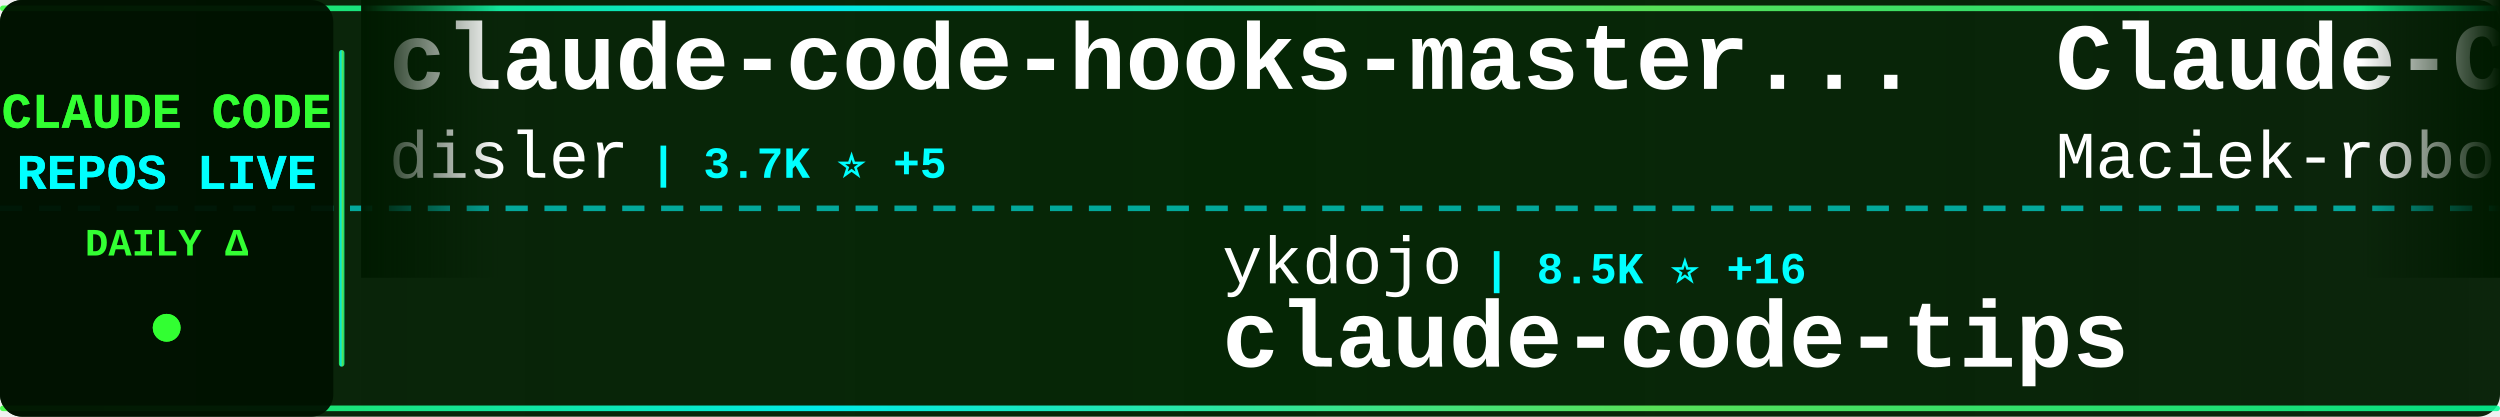
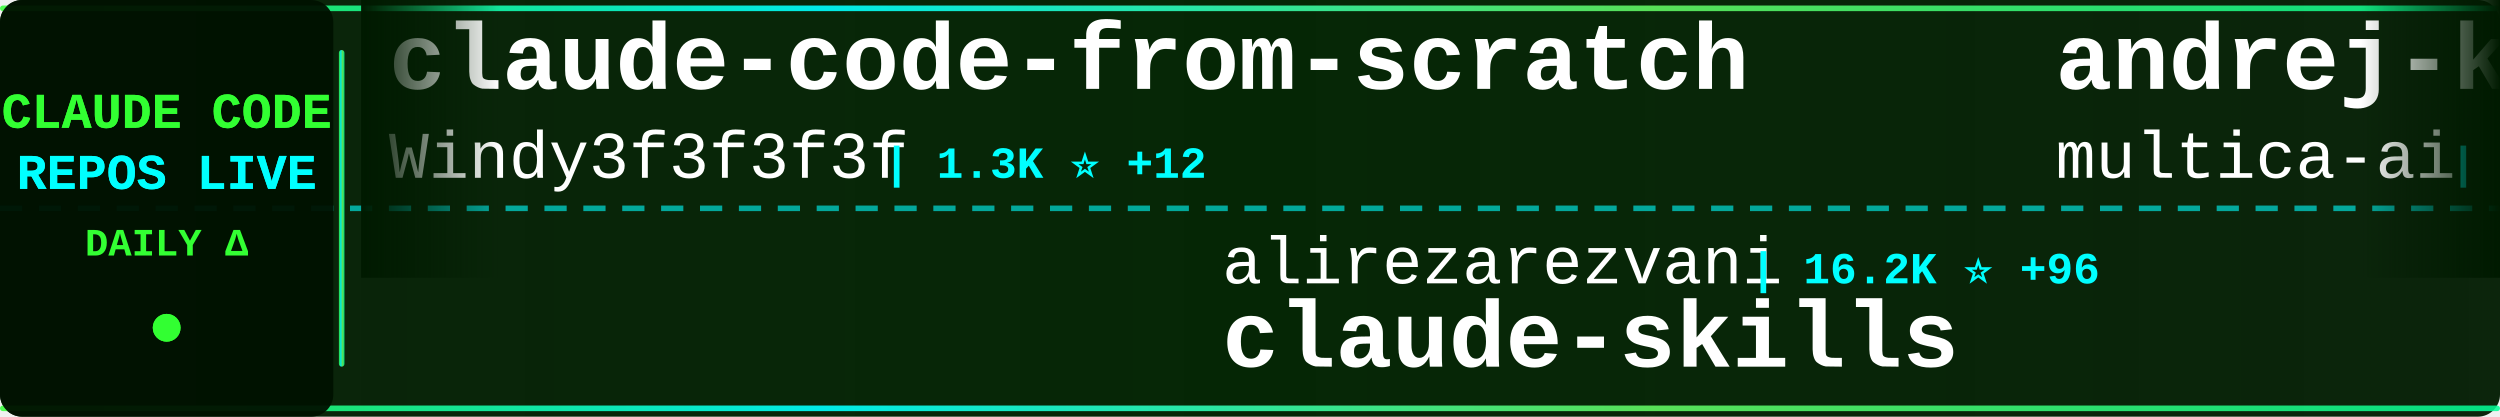
<svg xmlns="http://www.w3.org/2000/svg" width="900" height="150">
  <defs>
    <linearGradient id="tickerBg" x1="0%" y1="0%" x2="100%" y2="0%">
      <stop offset="0%" style="stop-color:#001a00;stop-opacity:0.95" />
      <stop offset="50%" style="stop-color:#002200;stop-opacity:0.98" />
      <stop offset="100%" style="stop-color:#001a00;stop-opacity:0.95" />
    </linearGradient>
    <linearGradient id="borderGrad" x1="0%" y1="0%" x2="100%" y2="0%">
      <stop offset="0%" style="stop-color:#33ff33;stop-opacity:0.85">
        <animate attributeName="stop-opacity" values="0.85;1;0.85" dur="2s" repeatCount="indefinite" />
      </stop>
      <stop offset="33%" style="stop-color:#00ffff;stop-opacity:0.9">
        <animate attributeName="stop-opacity" values="0.9;1;0.9" dur="2.2s" repeatCount="indefinite" />
      </stop>
      <stop offset="66%" style="stop-color:#66ff66;stop-opacity:0.85">
        <animate attributeName="stop-opacity" values="0.85;1;0.85" dur="1.8s" repeatCount="indefinite" />
      </stop>
      <stop offset="100%" style="stop-color:#00ff99;stop-opacity:0.85">
        <animate attributeName="stop-opacity" values="0.85;1;0.85" dur="2s" repeatCount="indefinite" />
      </stop>
    </linearGradient>
    <filter id="textGlow">
      <feGaussianBlur stdDeviation="0.1" result="coloredBlur" />
      <feMerge>
        <feMergeNode in="coloredBlur" />
        <feMergeNode in="SourceGraphic" />
      </feMerge>
    </filter>
    <filter id="metricGlow">
      <feGaussianBlur stdDeviation="0.2" result="coloredBlur" />
      <feMerge>
        <feMergeNode in="coloredBlur" />
        <feMergeNode in="SourceGraphic" />
      </feMerge>
    </filter>
    <linearGradient id="leftFade" x1="0%" y1="0%" x2="100%" y2="0%">
      <stop offset="0%" style="stop-color:#001a00;stop-opacity:1" />
      <stop offset="100%" style="stop-color:#001a00;stop-opacity:0" />
    </linearGradient>
    <linearGradient id="rightFade" x1="0%" y1="0%" x2="100%" y2="0%">
      <stop offset="0%" style="stop-color:#001a00;stop-opacity:0" />
      <stop offset="100%" style="stop-color:#001a00;stop-opacity:1" />
    </linearGradient>
  </defs>
  <rect width="900" height="150" fill="url(#tickerBg)" rx="8" />
  <rect x="0" y="2" width="900" height="2" fill="url(#borderGrad)" rx="1" />
  <rect x="0" y="146" width="900" height="2" fill="url(#borderGrad)" rx="1" />
  <line x1="0" y1="75" x2="900" y2="75" stroke="#00ffff" stroke-width="2" stroke-dasharray="8 6" opacity="0.6" />
  <rect x="0" y="0" width="120" height="150" fill="#001100" opacity="0.95" rx="8" />
  <text x="60" y="46" font-family="'Courier New', monospace" font-size="18" font-weight="bold" fill="#33ff33" text-anchor="middle" filter="url(#textGlow)">
    CLAUDE CODE
  </text>
  <text x="60" y="68" font-family="'Courier New', monospace" font-size="18" font-weight="bold" fill="#00ffff" text-anchor="middle" filter="url(#textGlow)">
    REPOS LIVE
  </text>
  <text x="60" y="92" font-family="'Courier New', monospace" font-size="14" font-weight="bold" fill="#33ff33" text-anchor="middle">
    DAILY Δ
  </text>
  <circle cx="60" cy="118" r="5" fill="#33ff33" filter="url(#metricGlow)">
    <animate attributeName="r" values="4;6;4" dur="1.5s" repeatCount="indefinite" />
    <animate attributeName="opacity" values="0.6;1;0.6" dur="1.5s" repeatCount="indefinite" />
  </circle>
  <rect x="122" y="18" width="2" height="114" fill="url(#borderGrad)" rx="1" />
  <clipPath id="tickerClip">
    <rect x="130" y="0" width="770" height="150" />
  </clipPath>
  <g clip-path="url(#tickerClip)">
    <g id="tickerItems">
      <animateTransform attributeName="transform" attributeType="XML" type="translate" from="0 0" to="-3000 0" dur="54s" repeatCount="indefinite" />
      <g transform="translate(0, 0)">
-         <text x="140" y="32" font-family="'Courier New', monospace" font-size="34" font-weight="bold" fill="#ffffff">claude-code-hooks-master...</text>
-         <text x="140" y="64" font-family="'Courier New', monospace" font-size="24" font-weight="normal" fill="#ffffff" opacity="1.0">disler</text>
-         <text x="234" y="64" font-family="'Courier New', monospace" font-size="16" font-weight="bold" fill="#00ffff"> | 3.7K ⭐ +5</text>
-       </g>
-       <g transform="translate(300, 0)">
-         <text x="140" y="102" font-family="'Courier New', monospace" font-size="24" font-weight="normal" fill="#ffffff" opacity="1.0">ykdojo</text>
-         <text x="234" y="102" font-family="'Courier New', monospace" font-size="16" font-weight="bold" fill="#00ffff"> | 8.5K ⭐ +16</text>
-         <text x="140" y="132" font-family="'Courier New', monospace" font-size="34" font-weight="bold" fill="#ffffff">claude-code-tips</text>
-       </g>
-       <g transform="translate(600, 0)">
-         <text x="140" y="32" font-family="'Courier New', monospace" font-size="34" font-weight="bold" fill="#ffffff">Claude-Code-Usage-Monito...</text>
-         <text x="140" y="64" font-family="'Courier New', monospace" font-size="24" font-weight="normal" fill="#ffffff" opacity="1.0">Maciek-roboblog</text>
-         <text x="342" y="64" font-family="'Courier New', monospace" font-size="16" font-weight="bold" fill="#00ffff"> | 8.1K ⭐ +7</text>
-       </g>
-       <g transform="translate(900, 0)">
-         <text x="140" y="102" font-family="'Courier New', monospace" font-size="24" font-weight="normal" fill="#ffffff" opacity="1.0">zstmfhy</text>
-         <text x="246" y="102" font-family="'Courier New', monospace" font-size="16" font-weight="bold" fill="#00ffff"> | 190 ⭐</text>
-         <text x="140" y="132" font-family="'Courier New', monospace" font-size="34" font-weight="bold" fill="#ffffff">Claude-code</text>
-       </g>
-       <g transform="translate(1200, 0)">
-         <text x="140" y="32" font-family="'Courier New', monospace" font-size="34" font-weight="bold" fill="#ffffff">claude-code-proxy</text>
-         <text x="140" y="64" font-family="'Courier New', monospace" font-size="24" font-weight="normal" fill="#ffffff" opacity="1.0">fuergaosi233</text>
-         <text x="306" y="64" font-family="'Courier New', monospace" font-size="16" font-weight="bold" fill="#00ffff"> | 2.6K ⭐ +3</text>
-       </g>
-       <g transform="translate(1500, 0)">
-         <text x="140" y="102" font-family="'Courier New', monospace" font-size="24" font-weight="normal" fill="#ffffff" opacity="1.0">musistudio</text>
-         <text x="282" y="102" font-family="'Courier New', monospace" font-size="16" font-weight="bold" fill="#00ffff"> | 34.4K ⭐ +67</text>
-         <text x="140" y="132" font-family="'Courier New', monospace" font-size="34" font-weight="bold" fill="#ffffff">claude-code-router</text>
-       </g>
-       <g transform="translate(1800, 0)">
-         <text x="140" y="32" font-family="'Courier New', monospace" font-size="34" font-weight="bold" fill="#ffffff">claude-code-best-practic...</text>
-         <text x="140" y="64" font-family="'Courier New', monospace" font-size="24" font-weight="normal" fill="#ffffff" opacity="1.0">shanraisshan</text>
-         <text x="306" y="64" font-family="'Courier New', monospace" font-size="16" font-weight="bold" fill="#00ffff"> | 54.8K ⭐ +173</text>
-       </g>
-       <g transform="translate(2100, 0)">
-         <text x="140" y="102" font-family="'Courier New', monospace" font-size="24" font-weight="normal" fill="#ffffff" opacity="1.0">huangserva</text>
-         <text x="282" y="102" font-family="'Courier New', monospace" font-size="16" font-weight="bold" fill="#00ffff"> | 588 ⭐</text>
-         <text x="140" y="132" font-family="'Courier New', monospace" font-size="34" font-weight="bold" fill="#ffffff">claude-code-cli</text>
-       </g>
-       <g transform="translate(2400, 0)">
        <text x="140" y="32" font-family="'Courier New', monospace" font-size="34" font-weight="bold" fill="#ffffff">claude-code-from-scratch</text>
        <text x="140" y="64" font-family="'Courier New', monospace" font-size="24" font-weight="normal" fill="#ffffff" opacity="1.0">Windy3f3f3f3f</text>
        <text x="318" y="64" font-family="'Courier New', monospace" font-size="16" font-weight="bold" fill="#00ffff"> | 1.3K ⭐ +12</text>
      </g>
+       <g transform="translate(300, 0)">
+         <text x="140" y="102" font-family="'Courier New', monospace" font-size="24" font-weight="normal" fill="#ffffff" opacity="1.0">alirezarezvani</text>
+         <text x="330" y="102" font-family="'Courier New', monospace" font-size="16" font-weight="bold" fill="#00ffff"> | 16.2K ⭐ +96</text>
+         <text x="140" y="132" font-family="'Courier New', monospace" font-size="34" font-weight="bold" fill="#ffffff">claude-skills</text>
+       </g>
+       <g transform="translate(600, 0)">
+         <text x="140" y="32" font-family="'Courier New', monospace" font-size="34" font-weight="bold" fill="#ffffff">andrej-karpathy-skills</text>
+         <text x="140" y="64" font-family="'Courier New', monospace" font-size="24" font-weight="normal" fill="#ffffff" opacity="1.0">multica-ai</text>
+         <text x="282" y="64" font-family="'Courier New', monospace" font-size="16" font-weight="bold" fill="#00ffff"> | 154.6K ⭐ +2.9K</text>
+       </g>
+       <g transform="translate(900, 0)">
+         <text x="140" y="102" font-family="'Courier New', monospace" font-size="24" font-weight="normal" fill="#ffffff" opacity="1.0">affaan-m</text>
+         <text x="258" y="102" font-family="'Courier New', monospace" font-size="16" font-weight="bold" fill="#00ffff"> | 192.2K ⭐ +1.9K</text>
+         <text x="140" y="132" font-family="'Courier New', monospace" font-size="34" font-weight="bold" fill="#ffffff">ECC</text>
+       </g>
+       <g transform="translate(1200, 0)">
+         <text x="140" y="32" font-family="'Courier New', monospace" font-size="34" font-weight="bold" fill="#ffffff">claude-code-ultimate-gui...</text>
+         <text x="140" y="64" font-family="'Courier New', monospace" font-size="24" font-weight="normal" fill="#ffffff" opacity="1.0">FlorianBruniaux</text>
+         <text x="342" y="64" font-family="'Courier New', monospace" font-size="16" font-weight="bold" fill="#00ffff"> | 4.5K ⭐ +10</text>
+       </g>
+       <g transform="translate(1500, 0)">
+         <text x="140" y="102" font-family="'Courier New', monospace" font-size="24" font-weight="normal" fill="#ffffff" opacity="1.0">disler</text>
+         <text x="234" y="102" font-family="'Courier New', monospace" font-size="16" font-weight="bold" fill="#00ffff"> | 1.2K ⭐ +14</text>
+         <text x="140" y="132" font-family="'Courier New', monospace" font-size="34" font-weight="bold" fill="#ffffff">pi-vs-claude-code</text>
+       </g>
+       <g transform="translate(1800, 0)">
+         <text x="140" y="32" font-family="'Courier New', monospace" font-size="34" font-weight="bold" fill="#ffffff">claude-code-hub</text>
+         <text x="140" y="64" font-family="'Courier New', monospace" font-size="24" font-weight="normal" fill="#ffffff" opacity="1.0">ding113</text>
+         <text x="246" y="64" font-family="'Courier New', monospace" font-size="16" font-weight="bold" fill="#00ffff"> | 2.9K ⭐ +9</text>
+       </g>
+       <g transform="translate(2100, 0)">
+         <text x="140" y="102" font-family="'Courier New', monospace" font-size="24" font-weight="normal" fill="#ffffff" opacity="1.0">777genius</text>
+         <text x="270" y="102" font-family="'Courier New', monospace" font-size="16" font-weight="bold" fill="#00ffff"> | 912 ⭐</text>
+         <text x="140" y="132" font-family="'Courier New', monospace" font-size="34" font-weight="bold" fill="#ffffff">claude-code-source-code</text>
+       </g>
+       <g transform="translate(2400, 0)">
+         <text x="140" y="32" font-family="'Courier New', monospace" font-size="34" font-weight="bold" fill="#ffffff">claude-code-webui</text>
+         <text x="140" y="64" font-family="'Courier New', monospace" font-size="24" font-weight="normal" fill="#ffffff" opacity="1.0">sugyan</text>
+         <text x="234" y="64" font-family="'Courier New', monospace" font-size="16" font-weight="bold" fill="#00ffff"> | 1.1K ⭐ +3</text>
+       </g>
      <g transform="translate(2700, 0)">
-         <text x="140" y="102" font-family="'Courier New', monospace" font-size="24" font-weight="normal" fill="#ffffff" opacity="1.0">KPR111</text>
-         <text x="234" y="102" font-family="'Courier New', monospace" font-size="16" font-weight="bold" fill="#00ffff"> | 17 ⭐</text>
-         <text x="140" y="132" font-family="'Courier New', monospace" font-size="34" font-weight="bold" fill="#ffffff">Claude-Code</text>
+         <text x="140" y="102" font-family="'Courier New', monospace" font-size="24" font-weight="normal" fill="#ffffff" opacity="1.0">OneRedOak</text>
+         <text x="270" y="102" font-family="'Courier New', monospace" font-size="16" font-weight="bold" fill="#00ffff"> | 3.8K ⭐ +1</text>
+         <text x="140" y="132" font-family="'Courier New', monospace" font-size="34" font-weight="bold" fill="#ffffff">claude-code-workflows</text>
      </g>
      <g transform="translate(3000, 0)">
-         <text x="140" y="32" font-family="'Courier New', monospace" font-size="34" font-weight="bold" fill="#ffffff">claude-code-hooks-master...</text>
-         <text x="140" y="64" font-family="'Courier New', monospace" font-size="24" font-weight="normal" fill="#ffffff" opacity="1.0">disler</text>
-         <text x="234" y="64" font-family="'Courier New', monospace" font-size="16" font-weight="bold" fill="#00ffff"> | 3.7K ⭐ +5</text>
+         <text x="140" y="32" font-family="'Courier New', monospace" font-size="34" font-weight="bold" fill="#ffffff">claude-code-from-scratch</text>
+         <text x="140" y="64" font-family="'Courier New', monospace" font-size="24" font-weight="normal" fill="#ffffff" opacity="1.0">Windy3f3f3f3f</text>
+         <text x="318" y="64" font-family="'Courier New', monospace" font-size="16" font-weight="bold" fill="#00ffff"> | 1.3K ⭐ +12</text>
      </g>
      <g transform="translate(3300, 0)">
-         <text x="140" y="102" font-family="'Courier New', monospace" font-size="24" font-weight="normal" fill="#ffffff" opacity="1.0">ykdojo</text>
-         <text x="234" y="102" font-family="'Courier New', monospace" font-size="16" font-weight="bold" fill="#00ffff"> | 8.5K ⭐ +16</text>
-         <text x="140" y="132" font-family="'Courier New', monospace" font-size="34" font-weight="bold" fill="#ffffff">claude-code-tips</text>
+         <text x="140" y="102" font-family="'Courier New', monospace" font-size="24" font-weight="normal" fill="#ffffff" opacity="1.0">alirezarezvani</text>
+         <text x="330" y="102" font-family="'Courier New', monospace" font-size="16" font-weight="bold" fill="#00ffff"> | 16.2K ⭐ +96</text>
+         <text x="140" y="132" font-family="'Courier New', monospace" font-size="34" font-weight="bold" fill="#ffffff">claude-skills</text>
      </g>
      <g transform="translate(3600, 0)">
-         <text x="140" y="32" font-family="'Courier New', monospace" font-size="34" font-weight="bold" fill="#ffffff">Claude-Code-Usage-Monito...</text>
-         <text x="140" y="64" font-family="'Courier New', monospace" font-size="24" font-weight="normal" fill="#ffffff" opacity="1.0">Maciek-roboblog</text>
-         <text x="342" y="64" font-family="'Courier New', monospace" font-size="16" font-weight="bold" fill="#00ffff"> | 8.1K ⭐ +7</text>
+         <text x="140" y="32" font-family="'Courier New', monospace" font-size="34" font-weight="bold" fill="#ffffff">andrej-karpathy-skills</text>
+         <text x="140" y="64" font-family="'Courier New', monospace" font-size="24" font-weight="normal" fill="#ffffff" opacity="1.0">multica-ai</text>
+         <text x="282" y="64" font-family="'Courier New', monospace" font-size="16" font-weight="bold" fill="#00ffff"> | 154.6K ⭐ +2.9K</text>
      </g>
      <g transform="translate(3900, 0)">
-         <text x="140" y="102" font-family="'Courier New', monospace" font-size="24" font-weight="normal" fill="#ffffff" opacity="1.0">zstmfhy</text>
-         <text x="246" y="102" font-family="'Courier New', monospace" font-size="16" font-weight="bold" fill="#00ffff"> | 190 ⭐</text>
-         <text x="140" y="132" font-family="'Courier New', monospace" font-size="34" font-weight="bold" fill="#ffffff">Claude-code</text>
+         <text x="140" y="102" font-family="'Courier New', monospace" font-size="24" font-weight="normal" fill="#ffffff" opacity="1.0">affaan-m</text>
+         <text x="258" y="102" font-family="'Courier New', monospace" font-size="16" font-weight="bold" fill="#00ffff"> | 192.2K ⭐ +1.9K</text>
+         <text x="140" y="132" font-family="'Courier New', monospace" font-size="34" font-weight="bold" fill="#ffffff">ECC</text>
      </g>
    </g>
  </g>
  <rect x="130" y="0" width="50" height="100" fill="url(#leftFade)" />
  <rect x="850" y="0" width="50" height="100" fill="url(#rightFade)" />
</svg>
